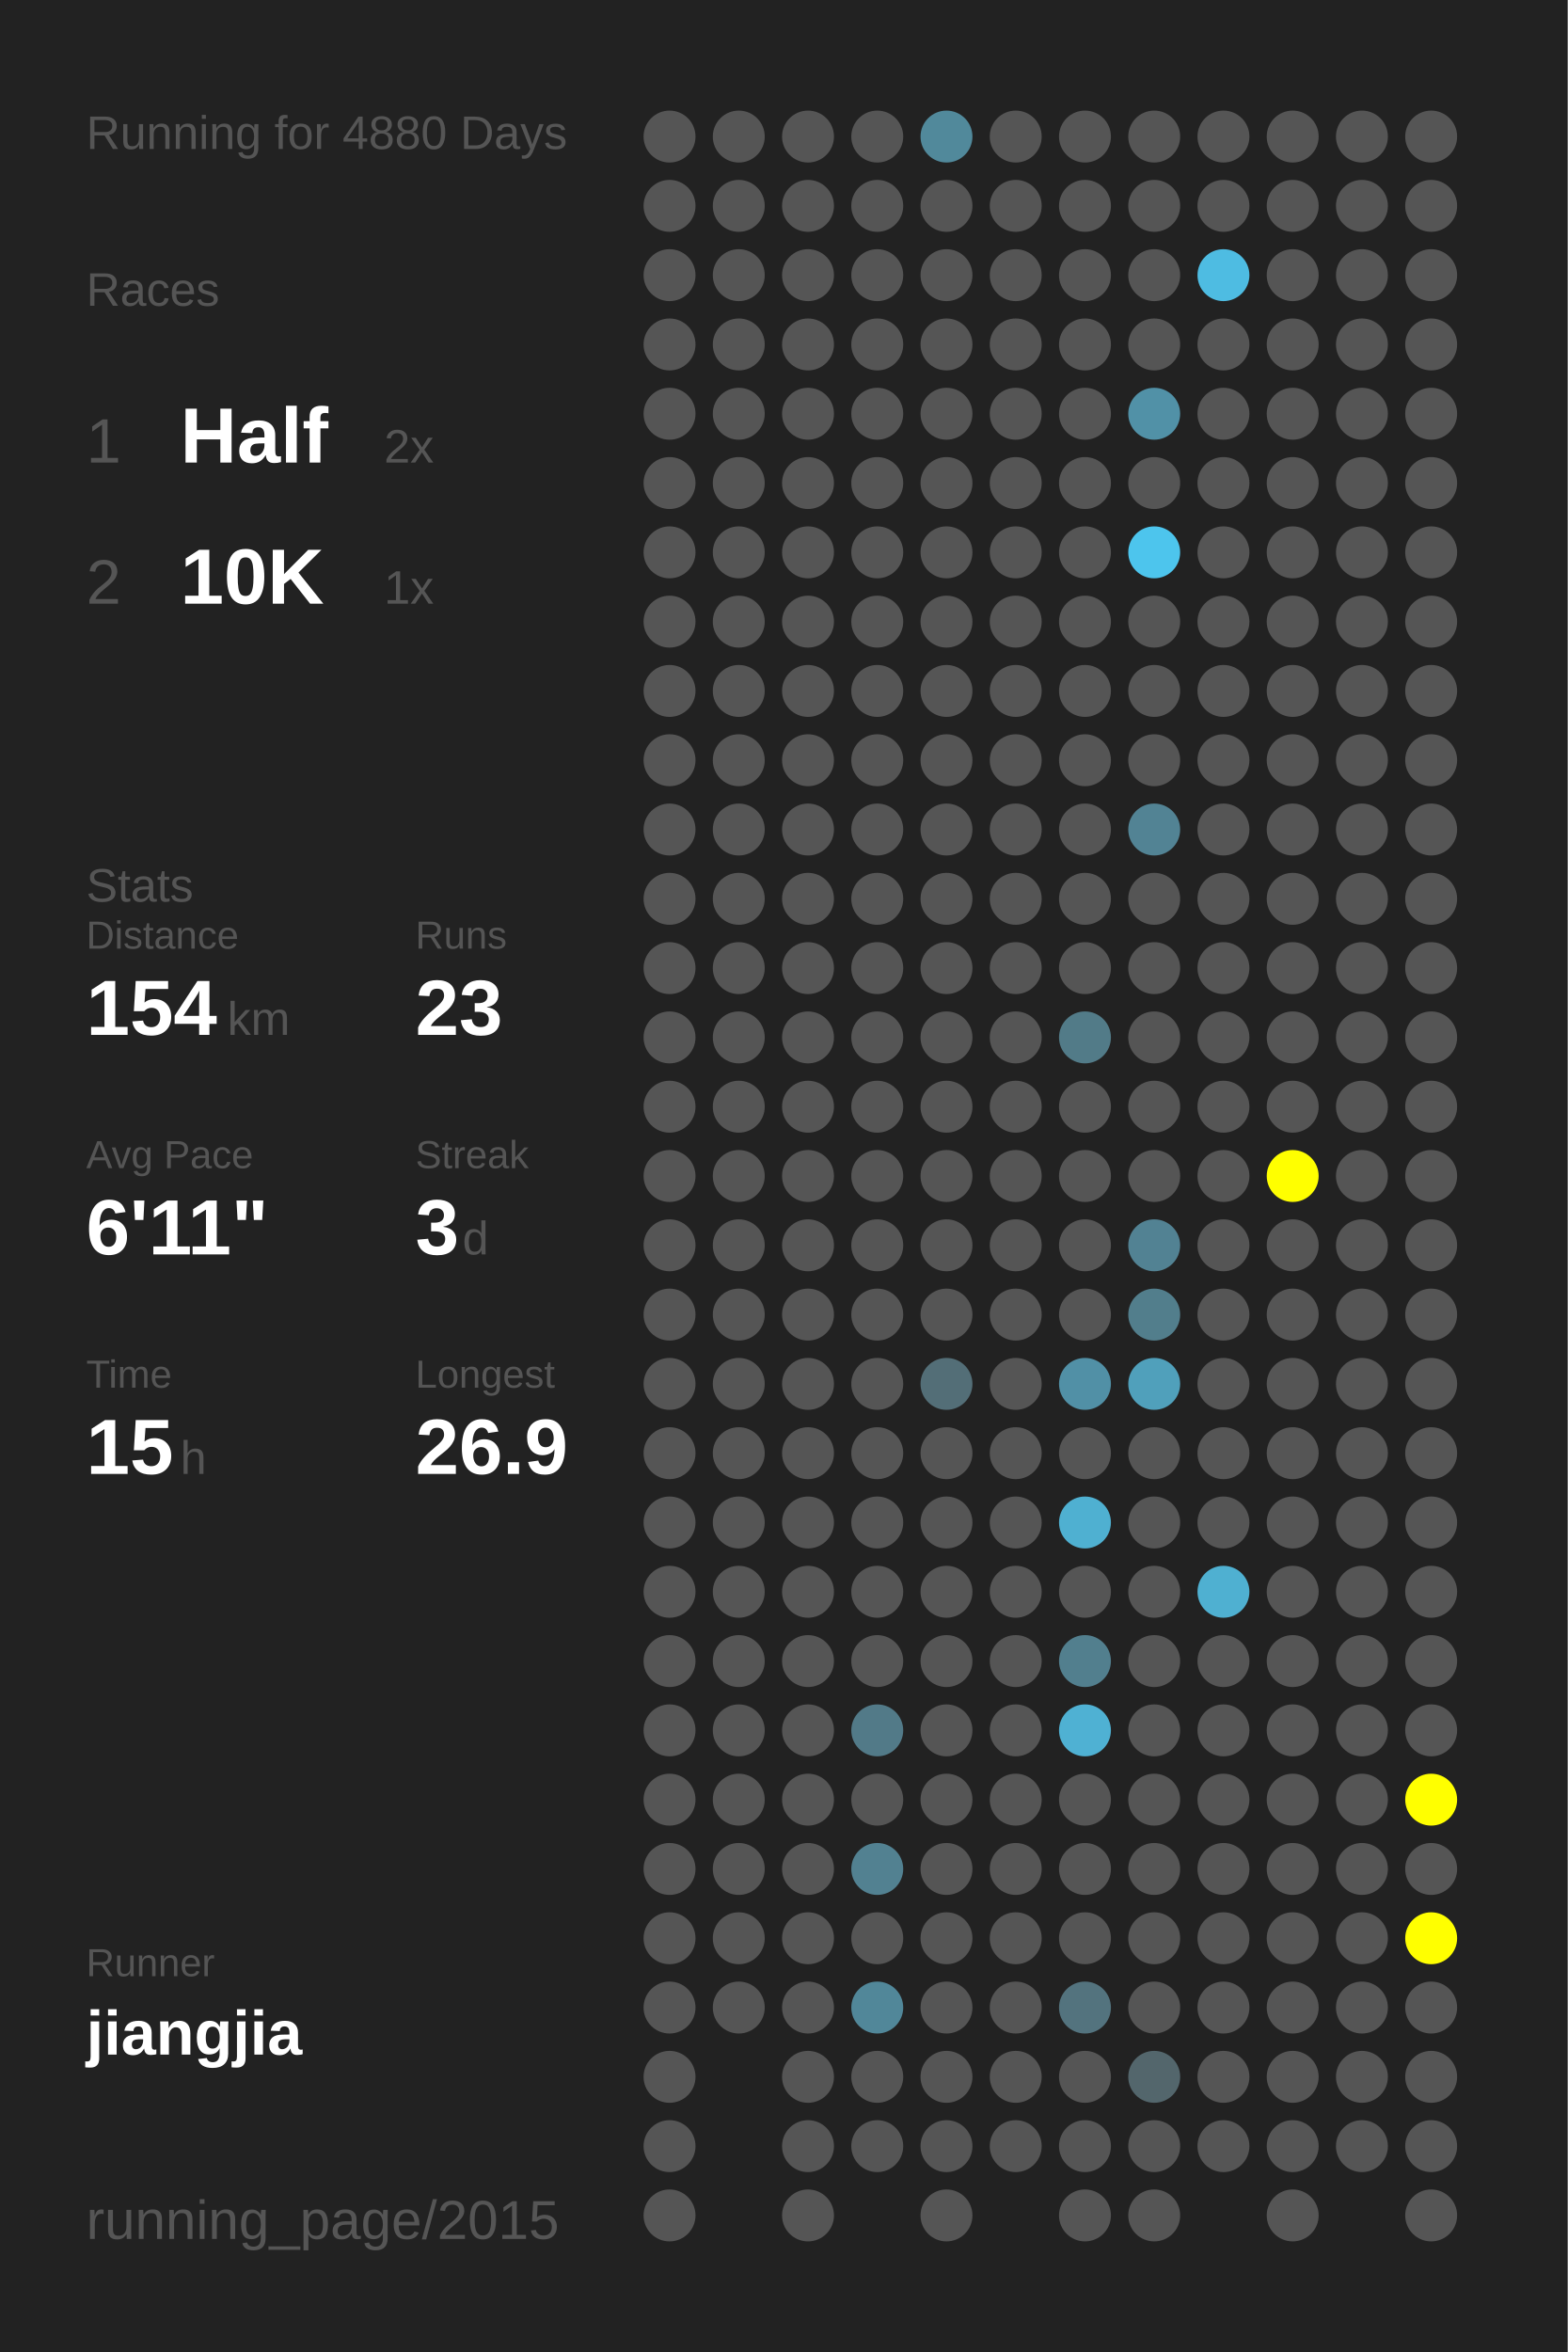
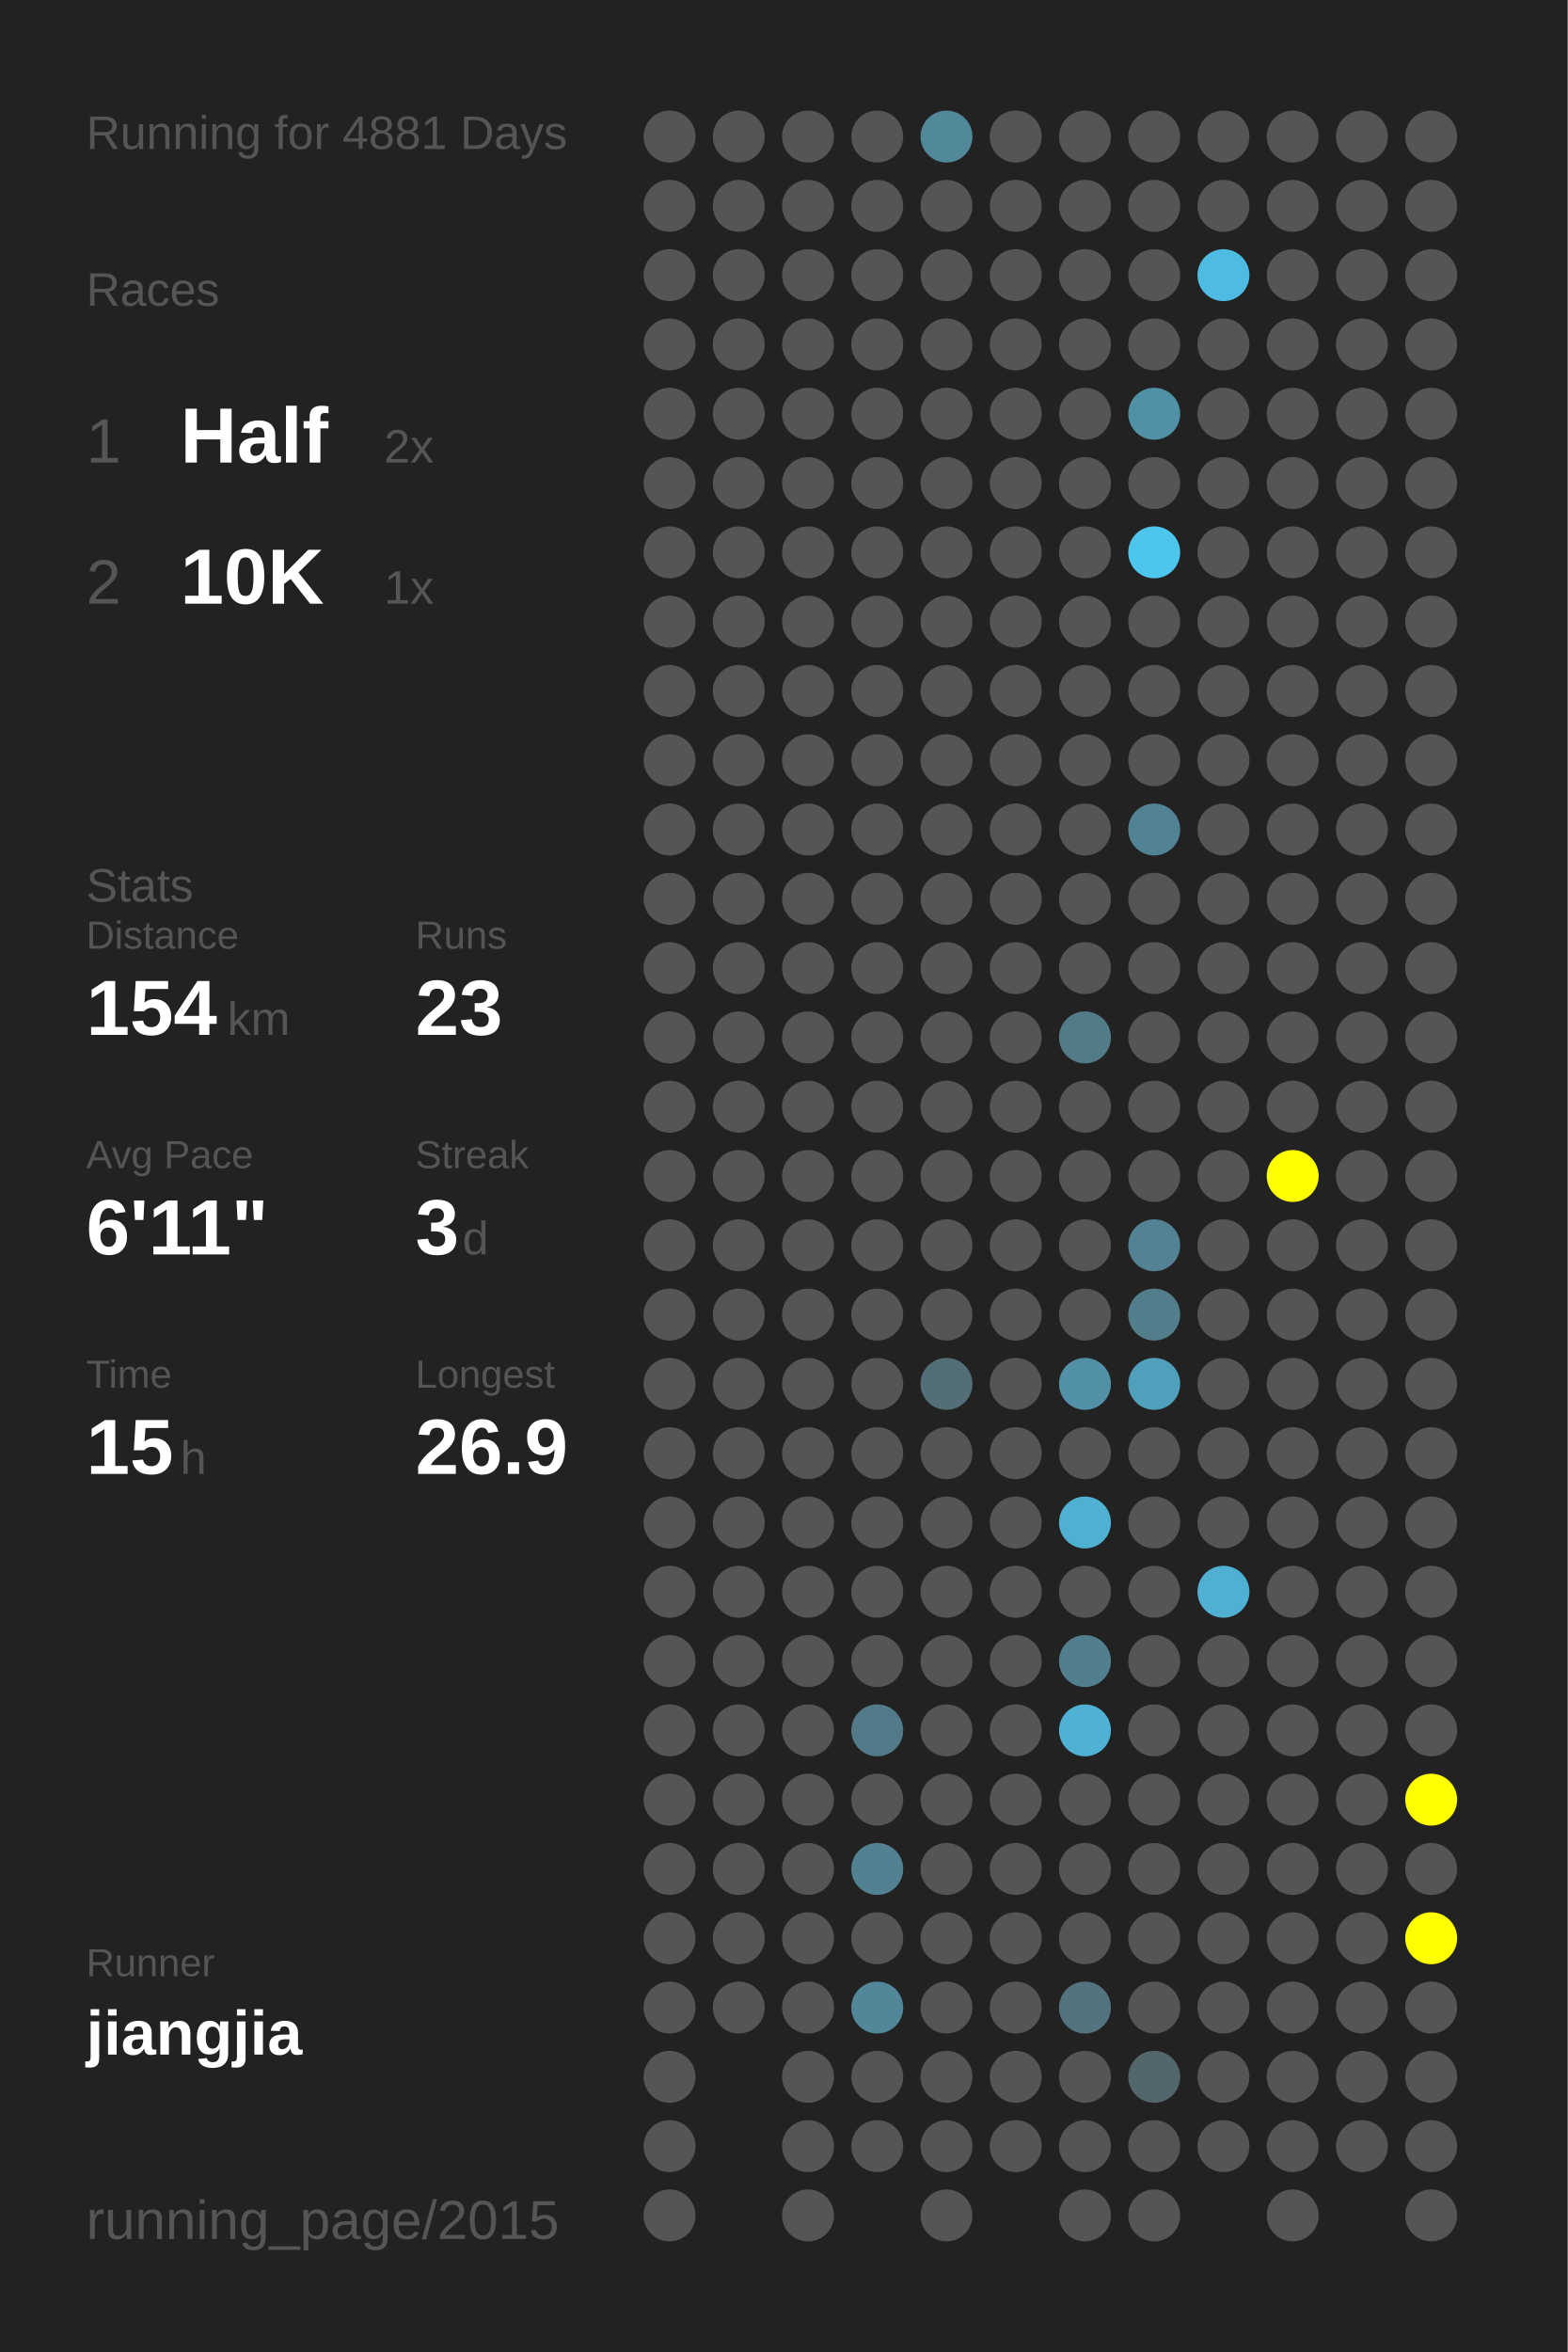
<svg xmlns="http://www.w3.org/2000/svg" baseProfile="full" height="300mm" version="1.1" viewBox="0,0,200,300" width="200mm">
  <defs />
  <rect fill="#222222" height="300" width="200" x="0" y="0" />
-   <text fill="#555555" style="font-size:6px; font-family:Arial;" x="11" y="19">Running for 4880 Days</text>
+   <text fill="#555555" style="font-size:6px; font-family:Arial;" x="11" y="19">Running for 4881 Days</text>
  <text fill="#555555" style="font-size:6px; font-family:Arial;" x="11" y="39">Races</text>
  <text fill="#555555" style="font-size:8px; font-family:Arial;" x="11" y="59">1</text>
  <text fill="#FFFFFF" style="font-size:10px; font-family:Arial; font-weight:bold;" x="23" y="59">Half</text>
  <text fill="#555555" style="font-size:6px; font-family:Arial;" x="49" y="59">2x</text>
  <text fill="#555555" style="font-size:8px; font-family:Arial;" x="11" y="77">2</text>
  <text fill="#FFFFFF" style="font-size:10px; font-family:Arial; font-weight:bold;" x="23" y="77">10K</text>
  <text fill="#555555" style="font-size:6px; font-family:Arial;" x="49" y="77">1x</text>
  <text fill="#555555" style="font-size:6px; font-family:Arial;" x="11" y="115">Stats</text>
  <text fill="#555555" style="font-size:5px; font-family:Arial;" x="11" y="121">Distance</text>
  <text fill="#FFFFFF" style="font-size:10px; font-family:Arial; font-weight:bold;" x="11" y="132">154</text>
  <text fill="#555555" style="font-size:6px; font-family:Arial;" x="29" y="132">km</text>
  <text fill="#555555" style="font-size:5px; font-family:Arial;" x="53" y="121">Runs</text>
  <text fill="#FFFFFF" style="font-size:10px; font-family:Arial; font-weight:bold;" x="53" y="132">23</text>
  <text fill="#555555" style="font-size:5px; font-family:Arial;" x="11" y="149">Avg Pace</text>
  <text fill="#FFFFFF" style="font-size:10px; font-family:Arial; font-weight:bold;" x="11" y="160">6'11"</text>
  <text fill="#555555" style="font-size:5px; font-family:Arial;" x="53" y="149">Streak</text>
  <text fill="#FFFFFF" style="font-size:10px; font-family:Arial; font-weight:bold;" x="53" y="160">3</text>
  <text fill="#555555" style="font-size:6px; font-family:Arial;" x="59" y="160">d</text>
  <text fill="#555555" style="font-size:5px; font-family:Arial;" x="11" y="177">Time</text>
  <text fill="#FFFFFF" style="font-size:10px; font-family:Arial; font-weight:bold;" x="11" y="188">15</text>
  <text fill="#555555" style="font-size:6px; font-family:Arial;" x="23" y="188">h</text>
  <text fill="#555555" style="font-size:5px; font-family:Arial;" x="53" y="177">Longest</text>
  <text fill="#FFFFFF" style="font-size:10px; font-family:Arial; font-weight:bold;" x="53" y="188">26.9</text>
  <text fill="#555555" style="font-size:5px; font-family:Arial;" x="11" y="252.065">Runner</text>
  <text fill="#FFFFFF" style="font-size:8px; font-family:Arial; font-weight:bold;" x="11" y="262.065">jiangjia</text>
  <text fill="#555555" style="font-size:7px; font-family:Arial;" x="11" y="285.581">running_page/2015</text>
  <circle cx="85.417" cy="17.419" fill="#555555" r="3.312" />
  <circle cx="85.417" cy="26.258" fill="#555555" r="3.312" />
  <circle cx="85.417" cy="35.097" fill="#555555" r="3.312" />
  <circle cx="85.417" cy="43.935" fill="#555555" r="3.312" />
  <circle cx="85.417" cy="52.774" fill="#555555" r="3.312" />
  <circle cx="85.417" cy="61.613" fill="#555555" r="3.312" />
  <circle cx="85.417" cy="70.452" fill="#555555" r="3.312" />
  <circle cx="85.417" cy="79.29" fill="#555555" r="3.312" />
  <circle cx="85.417" cy="88.129" fill="#555555" r="3.312" />
  <circle cx="85.417" cy="96.968" fill="#555555" r="3.312" />
  <circle cx="85.417" cy="105.806" fill="#555555" r="3.312" />
  <circle cx="85.417" cy="114.645" fill="#555555" r="3.312" />
  <circle cx="85.417" cy="123.484" fill="#555555" r="3.312" />
  <circle cx="85.417" cy="132.323" fill="#555555" r="3.312" />
  <circle cx="85.417" cy="141.161" fill="#555555" r="3.312" />
  <circle cx="85.417" cy="150" fill="#555555" r="3.312" />
  <circle cx="85.417" cy="158.839" fill="#555555" r="3.312" />
  <circle cx="85.417" cy="167.677" fill="#555555" r="3.312" />
  <circle cx="85.417" cy="176.516" fill="#555555" r="3.312" />
  <circle cx="85.417" cy="185.355" fill="#555555" r="3.312" />
  <circle cx="85.417" cy="194.194" fill="#555555" r="3.312" />
  <circle cx="85.417" cy="203.032" fill="#555555" r="3.312" />
  <circle cx="85.417" cy="211.871" fill="#555555" r="3.312" />
  <circle cx="85.417" cy="220.71" fill="#555555" r="3.312" />
  <circle cx="85.417" cy="229.548" fill="#555555" r="3.312" />
  <circle cx="85.417" cy="238.387" fill="#555555" r="3.312" />
  <circle cx="85.417" cy="247.226" fill="#555555" r="3.312" />
  <circle cx="85.417" cy="256.065" fill="#555555" r="3.312" />
  <circle cx="85.417" cy="264.903" fill="#555555" r="3.312" />
  <circle cx="85.417" cy="273.742" fill="#555555" r="3.312" />
  <circle cx="85.417" cy="282.581" fill="#555555" r="3.312" />
  <circle cx="94.25" cy="17.419" fill="#555555" r="3.312" />
  <circle cx="94.25" cy="26.258" fill="#555555" r="3.312" />
  <circle cx="94.25" cy="35.097" fill="#555555" r="3.312" />
  <circle cx="94.25" cy="43.935" fill="#555555" r="3.312" />
  <circle cx="94.25" cy="52.774" fill="#555555" r="3.312" />
  <circle cx="94.25" cy="61.613" fill="#555555" r="3.312" />
  <circle cx="94.25" cy="70.452" fill="#555555" r="3.312" />
  <circle cx="94.25" cy="79.29" fill="#555555" r="3.312" />
  <circle cx="94.25" cy="88.129" fill="#555555" r="3.312" />
  <circle cx="94.25" cy="96.968" fill="#555555" r="3.312" />
  <circle cx="94.25" cy="105.806" fill="#555555" r="3.312" />
  <circle cx="94.25" cy="114.645" fill="#555555" r="3.312" />
  <circle cx="94.25" cy="123.484" fill="#555555" r="3.312" />
  <circle cx="94.25" cy="132.323" fill="#555555" r="3.312" />
  <circle cx="94.25" cy="141.161" fill="#555555" r="3.312" />
  <circle cx="94.25" cy="150" fill="#555555" r="3.312" />
  <circle cx="94.25" cy="158.839" fill="#555555" r="3.312" />
  <circle cx="94.25" cy="167.677" fill="#555555" r="3.312" />
  <circle cx="94.25" cy="176.516" fill="#555555" r="3.312" />
  <circle cx="94.25" cy="185.355" fill="#555555" r="3.312" />
  <circle cx="94.25" cy="194.194" fill="#555555" r="3.312" />
  <circle cx="94.25" cy="203.032" fill="#555555" r="3.312" />
  <circle cx="94.25" cy="211.871" fill="#555555" r="3.312" />
  <circle cx="94.25" cy="220.71" fill="#555555" r="3.312" />
  <circle cx="94.25" cy="229.548" fill="#555555" r="3.312" />
  <circle cx="94.25" cy="238.387" fill="#555555" r="3.312" />
  <circle cx="94.25" cy="247.226" fill="#555555" r="3.312" />
  <circle cx="94.25" cy="256.065" fill="#555555" r="3.312" />
  <circle cx="103.083" cy="17.419" fill="#555555" r="3.312" />
  <circle cx="103.083" cy="26.258" fill="#555555" r="3.312" />
  <circle cx="103.083" cy="35.097" fill="#555555" r="3.312" />
  <circle cx="103.083" cy="43.935" fill="#555555" r="3.312" />
  <circle cx="103.083" cy="52.774" fill="#555555" r="3.312" />
  <circle cx="103.083" cy="61.613" fill="#555555" r="3.312" />
  <circle cx="103.083" cy="70.452" fill="#555555" r="3.312" />
  <circle cx="103.083" cy="79.29" fill="#555555" r="3.312" />
  <circle cx="103.083" cy="88.129" fill="#555555" r="3.312" />
  <circle cx="103.083" cy="96.968" fill="#555555" r="3.312" />
  <circle cx="103.083" cy="105.806" fill="#555555" r="3.312" />
  <circle cx="103.083" cy="114.645" fill="#555555" r="3.312" />
  <circle cx="103.083" cy="123.484" fill="#555555" r="3.312" />
  <circle cx="103.083" cy="132.323" fill="#555555" r="3.312" />
  <circle cx="103.083" cy="141.161" fill="#555555" r="3.312" />
  <circle cx="103.083" cy="150" fill="#555555" r="3.312" />
  <circle cx="103.083" cy="158.839" fill="#555555" r="3.312" />
  <circle cx="103.083" cy="167.677" fill="#555555" r="3.312" />
  <circle cx="103.083" cy="176.516" fill="#555555" r="3.312" />
  <circle cx="103.083" cy="185.355" fill="#555555" r="3.312" />
  <circle cx="103.083" cy="194.194" fill="#555555" r="3.312" />
  <circle cx="103.083" cy="203.032" fill="#555555" r="3.312" />
  <circle cx="103.083" cy="211.871" fill="#555555" r="3.312" />
  <circle cx="103.083" cy="220.71" fill="#555555" r="3.312" />
  <circle cx="103.083" cy="229.548" fill="#555555" r="3.312" />
  <circle cx="103.083" cy="238.387" fill="#555555" r="3.312" />
  <circle cx="103.083" cy="247.226" fill="#555555" r="3.312" />
  <circle cx="103.083" cy="256.065" fill="#555555" r="3.312" />
  <circle cx="103.083" cy="264.903" fill="#555555" r="3.312" />
  <circle cx="103.083" cy="273.742" fill="#555555" r="3.312" />
  <circle cx="103.083" cy="282.581" fill="#555555" r="3.312" />
  <circle cx="111.917" cy="17.419" fill="#555555" r="3.312" />
  <circle cx="111.917" cy="26.258" fill="#555555" r="3.312" />
  <circle cx="111.917" cy="35.097" fill="#555555" r="3.312" />
  <circle cx="111.917" cy="43.935" fill="#555555" r="3.312" />
  <circle cx="111.917" cy="52.774" fill="#555555" r="3.312" />
  <circle cx="111.917" cy="61.613" fill="#555555" r="3.312" />
  <circle cx="111.917" cy="70.452" fill="#555555" r="3.312" />
  <circle cx="111.917" cy="79.29" fill="#555555" r="3.312" />
  <circle cx="111.917" cy="88.129" fill="#555555" r="3.312" />
  <circle cx="111.917" cy="96.968" fill="#555555" r="3.312" />
  <circle cx="111.917" cy="105.806" fill="#555555" r="3.312" />
  <circle cx="111.917" cy="114.645" fill="#555555" r="3.312" />
  <circle cx="111.917" cy="123.484" fill="#555555" r="3.312" />
  <circle cx="111.917" cy="132.323" fill="#555555" r="3.312" />
  <circle cx="111.917" cy="141.161" fill="#555555" r="3.312" />
  <circle cx="111.917" cy="150" fill="#555555" r="3.312" />
  <circle cx="111.917" cy="158.839" fill="#555555" r="3.312" />
  <circle cx="111.917" cy="167.677" fill="#555555" r="3.312" />
  <circle cx="111.917" cy="176.516" fill="#555555" r="3.312" />
  <circle cx="111.917" cy="185.355" fill="#555555" r="3.312" />
  <circle cx="111.917" cy="194.194" fill="#555555" r="3.312" />
  <circle cx="111.917" cy="203.032" fill="#555555" r="3.312" />
  <circle cx="111.917" cy="211.871" fill="#555555" r="3.312" />
  <circle cx="111.917" cy="220.71" fill="#527a88" r="3.312" />
  <circle cx="111.917" cy="229.548" fill="#555555" r="3.312" />
  <circle cx="111.917" cy="238.387" fill="#528191" r="3.312" />
  <circle cx="111.917" cy="247.226" fill="#555555" r="3.312" />
  <circle cx="111.917" cy="256.065" fill="#518799" r="3.312" />
  <circle cx="111.917" cy="264.903" fill="#555555" r="3.312" />
  <circle cx="111.917" cy="273.742" fill="#555555" r="3.312" />
  <circle cx="120.75" cy="17.419" fill="#51899b" r="3.312" />
  <circle cx="120.75" cy="26.258" fill="#555555" r="3.312" />
  <circle cx="120.75" cy="35.097" fill="#555555" r="3.312" />
  <circle cx="120.75" cy="43.935" fill="#555555" r="3.312" />
  <circle cx="120.75" cy="52.774" fill="#555555" r="3.312" />
  <circle cx="120.75" cy="61.613" fill="#555555" r="3.312" />
  <circle cx="120.75" cy="70.452" fill="#555555" r="3.312" />
  <circle cx="120.75" cy="79.29" fill="#555555" r="3.312" />
  <circle cx="120.75" cy="88.129" fill="#555555" r="3.312" />
  <circle cx="120.75" cy="96.968" fill="#555555" r="3.312" />
  <circle cx="120.75" cy="105.806" fill="#555555" r="3.312" />
  <circle cx="120.75" cy="114.645" fill="#555555" r="3.312" />
  <circle cx="120.75" cy="123.484" fill="#555555" r="3.312" />
  <circle cx="120.75" cy="132.323" fill="#555555" r="3.312" />
  <circle cx="120.75" cy="141.161" fill="#555555" r="3.312" />
  <circle cx="120.75" cy="150" fill="#555555" r="3.312" />
  <circle cx="120.75" cy="158.839" fill="#555555" r="3.312" />
  <circle cx="120.75" cy="167.677" fill="#555555" r="3.312" />
  <circle cx="120.75" cy="176.516" fill="#536e77" r="3.312" />
  <circle cx="120.75" cy="185.355" fill="#555555" r="3.312" />
  <circle cx="120.75" cy="194.194" fill="#555555" r="3.312" />
  <circle cx="120.75" cy="203.032" fill="#555555" r="3.312" />
  <circle cx="120.75" cy="211.871" fill="#555555" r="3.312" />
  <circle cx="120.75" cy="220.71" fill="#555555" r="3.312" />
  <circle cx="120.75" cy="229.548" fill="#555555" r="3.312" />
  <circle cx="120.75" cy="238.387" fill="#555555" r="3.312" />
  <circle cx="120.75" cy="247.226" fill="#555555" r="3.312" />
  <circle cx="120.75" cy="256.065" fill="#555555" r="3.312" />
  <circle cx="120.75" cy="264.903" fill="#555555" r="3.312" />
  <circle cx="120.75" cy="273.742" fill="#555555" r="3.312" />
  <circle cx="120.75" cy="282.581" fill="#555555" r="3.312" />
  <circle cx="129.583" cy="17.419" fill="#555555" r="3.312" />
  <circle cx="129.583" cy="26.258" fill="#555555" r="3.312" />
  <circle cx="129.583" cy="35.097" fill="#555555" r="3.312" />
  <circle cx="129.583" cy="43.935" fill="#555555" r="3.312" />
  <circle cx="129.583" cy="52.774" fill="#555555" r="3.312" />
  <circle cx="129.583" cy="61.613" fill="#555555" r="3.312" />
  <circle cx="129.583" cy="70.452" fill="#555555" r="3.312" />
  <circle cx="129.583" cy="79.29" fill="#555555" r="3.312" />
  <circle cx="129.583" cy="88.129" fill="#555555" r="3.312" />
  <circle cx="129.583" cy="96.968" fill="#555555" r="3.312" />
  <circle cx="129.583" cy="105.806" fill="#555555" r="3.312" />
  <circle cx="129.583" cy="114.645" fill="#555555" r="3.312" />
  <circle cx="129.583" cy="123.484" fill="#555555" r="3.312" />
  <circle cx="129.583" cy="132.323" fill="#555555" r="3.312" />
  <circle cx="129.583" cy="141.161" fill="#555555" r="3.312" />
  <circle cx="129.583" cy="150" fill="#555555" r="3.312" />
  <circle cx="129.583" cy="158.839" fill="#555555" r="3.312" />
  <circle cx="129.583" cy="167.677" fill="#555555" r="3.312" />
  <circle cx="129.583" cy="176.516" fill="#555555" r="3.312" />
  <circle cx="129.583" cy="185.355" fill="#555555" r="3.312" />
  <circle cx="129.583" cy="194.194" fill="#555555" r="3.312" />
  <circle cx="129.583" cy="203.032" fill="#555555" r="3.312" />
  <circle cx="129.583" cy="211.871" fill="#555555" r="3.312" />
  <circle cx="129.583" cy="220.71" fill="#555555" r="3.312" />
  <circle cx="129.583" cy="229.548" fill="#555555" r="3.312" />
  <circle cx="129.583" cy="238.387" fill="#555555" r="3.312" />
  <circle cx="129.583" cy="247.226" fill="#555555" r="3.312" />
  <circle cx="129.583" cy="256.065" fill="#555555" r="3.312" />
  <circle cx="129.583" cy="264.903" fill="#555555" r="3.312" />
  <circle cx="129.583" cy="273.742" fill="#555555" r="3.312" />
  <circle cx="138.417" cy="17.419" fill="#555555" r="3.312" />
  <circle cx="138.417" cy="26.258" fill="#555555" r="3.312" />
  <circle cx="138.417" cy="35.097" fill="#555555" r="3.312" />
  <circle cx="138.417" cy="43.935" fill="#555555" r="3.312" />
  <circle cx="138.417" cy="52.774" fill="#555555" r="3.312" />
  <circle cx="138.417" cy="61.613" fill="#555555" r="3.312" />
  <circle cx="138.417" cy="70.452" fill="#555555" r="3.312" />
  <circle cx="138.417" cy="79.29" fill="#555555" r="3.312" />
  <circle cx="138.417" cy="88.129" fill="#555555" r="3.312" />
  <circle cx="138.417" cy="96.968" fill="#555555" r="3.312" />
  <circle cx="138.417" cy="105.806" fill="#555555" r="3.312" />
  <circle cx="138.417" cy="114.645" fill="#555555" r="3.312" />
  <circle cx="138.417" cy="123.484" fill="#555555" r="3.312" />
  <circle cx="138.417" cy="132.323" fill="#527b88" r="3.312" />
  <circle cx="138.417" cy="141.161" fill="#555555" r="3.312" />
  <circle cx="138.417" cy="150" fill="#555555" r="3.312" />
  <circle cx="138.417" cy="158.839" fill="#555555" r="3.312" />
  <circle cx="138.417" cy="167.677" fill="#555555" r="3.312" />
  <circle cx="138.417" cy="176.516" fill="#5190a6" r="3.312" />
  <circle cx="138.417" cy="185.355" fill="#555555" r="3.312" />
  <circle cx="138.417" cy="194.194" fill="#4fb0d1" r="3.312" />
  <circle cx="138.417" cy="203.032" fill="#555555" r="3.312" />
  <circle cx="138.417" cy="211.871" fill="#527f8e" r="3.312" />
  <circle cx="138.417" cy="220.71" fill="#4fb1d3" r="3.312" />
  <circle cx="138.417" cy="229.548" fill="#555555" r="3.312" />
  <circle cx="138.417" cy="238.387" fill="#555555" r="3.312" />
  <circle cx="138.417" cy="247.226" fill="#555555" r="3.312" />
  <circle cx="138.417" cy="256.065" fill="#53737e" r="3.312" />
  <circle cx="138.417" cy="264.903" fill="#555555" r="3.312" />
  <circle cx="138.417" cy="273.742" fill="#555555" r="3.312" />
  <circle cx="138.417" cy="282.581" fill="#555555" r="3.312" />
  <circle cx="147.25" cy="17.419" fill="#555555" r="3.312" />
  <circle cx="147.25" cy="26.258" fill="#555555" r="3.312" />
  <circle cx="147.25" cy="35.097" fill="#555555" r="3.312" />
  <circle cx="147.25" cy="43.935" fill="#555555" r="3.312" />
  <circle cx="147.25" cy="52.774" fill="#5191a7" r="3.312" />
  <circle cx="147.25" cy="61.613" fill="#555555" r="3.312" />
  <circle cx="147.25" cy="70.452" fill="#4dc5ed" r="3.312" />
  <circle cx="147.25" cy="79.29" fill="#555555" r="3.312" />
  <circle cx="147.25" cy="88.129" fill="#555555" r="3.312" />
  <circle cx="147.25" cy="96.968" fill="#555555" r="3.312" />
  <circle cx="147.25" cy="105.806" fill="#528394" r="3.312" />
  <circle cx="147.25" cy="114.645" fill="#555555" r="3.312" />
  <circle cx="147.25" cy="123.484" fill="#555555" r="3.312" />
  <circle cx="147.25" cy="132.323" fill="#555555" r="3.312" />
  <circle cx="147.25" cy="141.161" fill="#555555" r="3.312" />
  <circle cx="147.25" cy="150" fill="#555555" r="3.312" />
  <circle cx="147.25" cy="158.839" fill="#528293" r="3.312" />
  <circle cx="147.25" cy="167.677" fill="#527e8c" r="3.312" />
  <circle cx="147.25" cy="176.516" fill="#50a0bb" r="3.312" />
  <circle cx="147.25" cy="185.355" fill="#555555" r="3.312" />
  <circle cx="147.25" cy="194.194" fill="#555555" r="3.312" />
  <circle cx="147.25" cy="203.032" fill="#555555" r="3.312" />
  <circle cx="147.25" cy="211.871" fill="#555555" r="3.312" />
  <circle cx="147.25" cy="220.71" fill="#555555" r="3.312" />
  <circle cx="147.25" cy="229.548" fill="#555555" r="3.312" />
  <circle cx="147.25" cy="238.387" fill="#555555" r="3.312" />
  <circle cx="147.25" cy="247.226" fill="#555555" r="3.312" />
  <circle cx="147.25" cy="256.065" fill="#555555" r="3.312" />
  <circle cx="147.25" cy="264.903" fill="#53666c" r="3.312" />
  <circle cx="147.25" cy="273.742" fill="#555555" r="3.312" />
  <circle cx="147.25" cy="282.581" fill="#555555" r="3.312" />
  <circle cx="156.083" cy="17.419" fill="#555555" r="3.312" />
  <circle cx="156.083" cy="26.258" fill="#555555" r="3.312" />
  <circle cx="156.083" cy="35.097" fill="#4ebce2" r="3.312" />
  <circle cx="156.083" cy="43.935" fill="#555555" r="3.312" />
  <circle cx="156.083" cy="52.774" fill="#555555" r="3.312" />
  <circle cx="156.083" cy="61.613" fill="#555555" r="3.312" />
  <circle cx="156.083" cy="70.452" fill="#555555" r="3.312" />
  <circle cx="156.083" cy="79.29" fill="#555555" r="3.312" />
  <circle cx="156.083" cy="88.129" fill="#555555" r="3.312" />
  <circle cx="156.083" cy="96.968" fill="#555555" r="3.312" />
  <circle cx="156.083" cy="105.806" fill="#555555" r="3.312" />
  <circle cx="156.083" cy="114.645" fill="#555555" r="3.312" />
  <circle cx="156.083" cy="123.484" fill="#555555" r="3.312" />
  <circle cx="156.083" cy="132.323" fill="#555555" r="3.312" />
  <circle cx="156.083" cy="141.161" fill="#555555" r="3.312" />
  <circle cx="156.083" cy="150" fill="#555555" r="3.312" />
  <circle cx="156.083" cy="158.839" fill="#555555" r="3.312" />
  <circle cx="156.083" cy="167.677" fill="#555555" r="3.312" />
  <circle cx="156.083" cy="176.516" fill="#555555" r="3.312" />
  <circle cx="156.083" cy="185.355" fill="#555555" r="3.312" />
  <circle cx="156.083" cy="194.194" fill="#555555" r="3.312" />
  <circle cx="156.083" cy="203.032" fill="#4fb0d1" r="3.312" />
  <circle cx="156.083" cy="211.871" fill="#555555" r="3.312" />
  <circle cx="156.083" cy="220.71" fill="#555555" r="3.312" />
  <circle cx="156.083" cy="229.548" fill="#555555" r="3.312" />
  <circle cx="156.083" cy="238.387" fill="#555555" r="3.312" />
  <circle cx="156.083" cy="247.226" fill="#555555" r="3.312" />
  <circle cx="156.083" cy="256.065" fill="#555555" r="3.312" />
  <circle cx="156.083" cy="264.903" fill="#555555" r="3.312" />
  <circle cx="156.083" cy="273.742" fill="#555555" r="3.312" />
  <circle cx="164.917" cy="17.419" fill="#555555" r="3.312" />
  <circle cx="164.917" cy="26.258" fill="#555555" r="3.312" />
  <circle cx="164.917" cy="35.097" fill="#555555" r="3.312" />
  <circle cx="164.917" cy="43.935" fill="#555555" r="3.312" />
  <circle cx="164.917" cy="52.774" fill="#555555" r="3.312" />
  <circle cx="164.917" cy="61.613" fill="#555555" r="3.312" />
  <circle cx="164.917" cy="70.452" fill="#555555" r="3.312" />
  <circle cx="164.917" cy="79.29" fill="#555555" r="3.312" />
  <circle cx="164.917" cy="88.129" fill="#555555" r="3.312" />
  <circle cx="164.917" cy="96.968" fill="#555555" r="3.312" />
  <circle cx="164.917" cy="105.806" fill="#555555" r="3.312" />
  <circle cx="164.917" cy="114.645" fill="#555555" r="3.312" />
  <circle cx="164.917" cy="123.484" fill="#555555" r="3.312" />
  <circle cx="164.917" cy="132.323" fill="#555555" r="3.312" />
  <circle cx="164.917" cy="141.161" fill="#555555" r="3.312" />
  <circle cx="164.917" cy="150" fill="#FFFF00" r="3.312" />
  <circle cx="164.917" cy="158.839" fill="#555555" r="3.312" />
  <circle cx="164.917" cy="167.677" fill="#555555" r="3.312" />
  <circle cx="164.917" cy="176.516" fill="#555555" r="3.312" />
  <circle cx="164.917" cy="185.355" fill="#555555" r="3.312" />
  <circle cx="164.917" cy="194.194" fill="#555555" r="3.312" />
  <circle cx="164.917" cy="203.032" fill="#555555" r="3.312" />
  <circle cx="164.917" cy="211.871" fill="#555555" r="3.312" />
  <circle cx="164.917" cy="220.71" fill="#555555" r="3.312" />
  <circle cx="164.917" cy="229.548" fill="#555555" r="3.312" />
  <circle cx="164.917" cy="238.387" fill="#555555" r="3.312" />
  <circle cx="164.917" cy="247.226" fill="#555555" r="3.312" />
  <circle cx="164.917" cy="256.065" fill="#555555" r="3.312" />
  <circle cx="164.917" cy="264.903" fill="#555555" r="3.312" />
  <circle cx="164.917" cy="273.742" fill="#555555" r="3.312" />
  <circle cx="164.917" cy="282.581" fill="#555555" r="3.312" />
  <circle cx="173.75" cy="17.419" fill="#555555" r="3.312" />
  <circle cx="173.75" cy="26.258" fill="#555555" r="3.312" />
  <circle cx="173.75" cy="35.097" fill="#555555" r="3.312" />
  <circle cx="173.75" cy="43.935" fill="#555555" r="3.312" />
  <circle cx="173.75" cy="52.774" fill="#555555" r="3.312" />
  <circle cx="173.75" cy="61.613" fill="#555555" r="3.312" />
  <circle cx="173.75" cy="70.452" fill="#555555" r="3.312" />
  <circle cx="173.75" cy="79.29" fill="#555555" r="3.312" />
  <circle cx="173.75" cy="88.129" fill="#555555" r="3.312" />
  <circle cx="173.75" cy="96.968" fill="#555555" r="3.312" />
  <circle cx="173.75" cy="105.806" fill="#555555" r="3.312" />
  <circle cx="173.75" cy="114.645" fill="#555555" r="3.312" />
  <circle cx="173.75" cy="123.484" fill="#555555" r="3.312" />
  <circle cx="173.75" cy="132.323" fill="#555555" r="3.312" />
  <circle cx="173.75" cy="141.161" fill="#555555" r="3.312" />
  <circle cx="173.75" cy="150" fill="#555555" r="3.312" />
  <circle cx="173.75" cy="158.839" fill="#555555" r="3.312" />
  <circle cx="173.75" cy="167.677" fill="#555555" r="3.312" />
  <circle cx="173.75" cy="176.516" fill="#555555" r="3.312" />
  <circle cx="173.75" cy="185.355" fill="#555555" r="3.312" />
  <circle cx="173.75" cy="194.194" fill="#555555" r="3.312" />
  <circle cx="173.75" cy="203.032" fill="#555555" r="3.312" />
  <circle cx="173.75" cy="211.871" fill="#555555" r="3.312" />
  <circle cx="173.75" cy="220.71" fill="#555555" r="3.312" />
  <circle cx="173.75" cy="229.548" fill="#555555" r="3.312" />
  <circle cx="173.75" cy="238.387" fill="#555555" r="3.312" />
  <circle cx="173.75" cy="247.226" fill="#555555" r="3.312" />
  <circle cx="173.75" cy="256.065" fill="#555555" r="3.312" />
  <circle cx="173.75" cy="264.903" fill="#555555" r="3.312" />
  <circle cx="173.75" cy="273.742" fill="#555555" r="3.312" />
  <circle cx="182.583" cy="17.419" fill="#555555" r="3.312" />
  <circle cx="182.583" cy="26.258" fill="#555555" r="3.312" />
  <circle cx="182.583" cy="35.097" fill="#555555" r="3.312" />
  <circle cx="182.583" cy="43.935" fill="#555555" r="3.312" />
  <circle cx="182.583" cy="52.774" fill="#555555" r="3.312" />
  <circle cx="182.583" cy="61.613" fill="#555555" r="3.312" />
  <circle cx="182.583" cy="70.452" fill="#555555" r="3.312" />
  <circle cx="182.583" cy="79.29" fill="#555555" r="3.312" />
  <circle cx="182.583" cy="88.129" fill="#555555" r="3.312" />
  <circle cx="182.583" cy="96.968" fill="#555555" r="3.312" />
  <circle cx="182.583" cy="105.806" fill="#555555" r="3.312" />
  <circle cx="182.583" cy="114.645" fill="#555555" r="3.312" />
  <circle cx="182.583" cy="123.484" fill="#555555" r="3.312" />
  <circle cx="182.583" cy="132.323" fill="#555555" r="3.312" />
  <circle cx="182.583" cy="141.161" fill="#555555" r="3.312" />
  <circle cx="182.583" cy="150" fill="#555555" r="3.312" />
  <circle cx="182.583" cy="158.839" fill="#555555" r="3.312" />
  <circle cx="182.583" cy="167.677" fill="#555555" r="3.312" />
  <circle cx="182.583" cy="176.516" fill="#555555" r="3.312" />
  <circle cx="182.583" cy="185.355" fill="#555555" r="3.312" />
  <circle cx="182.583" cy="194.194" fill="#555555" r="3.312" />
  <circle cx="182.583" cy="203.032" fill="#555555" r="3.312" />
  <circle cx="182.583" cy="211.871" fill="#555555" r="3.312" />
  <circle cx="182.583" cy="220.71" fill="#555555" r="3.312" />
  <circle cx="182.583" cy="229.548" fill="#FFFF00" r="3.312" />
  <circle cx="182.583" cy="238.387" fill="#555555" r="3.312" />
  <circle cx="182.583" cy="247.226" fill="#FFFF00" r="3.312" />
  <circle cx="182.583" cy="256.065" fill="#555555" r="3.312" />
  <circle cx="182.583" cy="264.903" fill="#555555" r="3.312" />
  <circle cx="182.583" cy="273.742" fill="#555555" r="3.312" />
  <circle cx="182.583" cy="282.581" fill="#555555" r="3.312" />
</svg>
